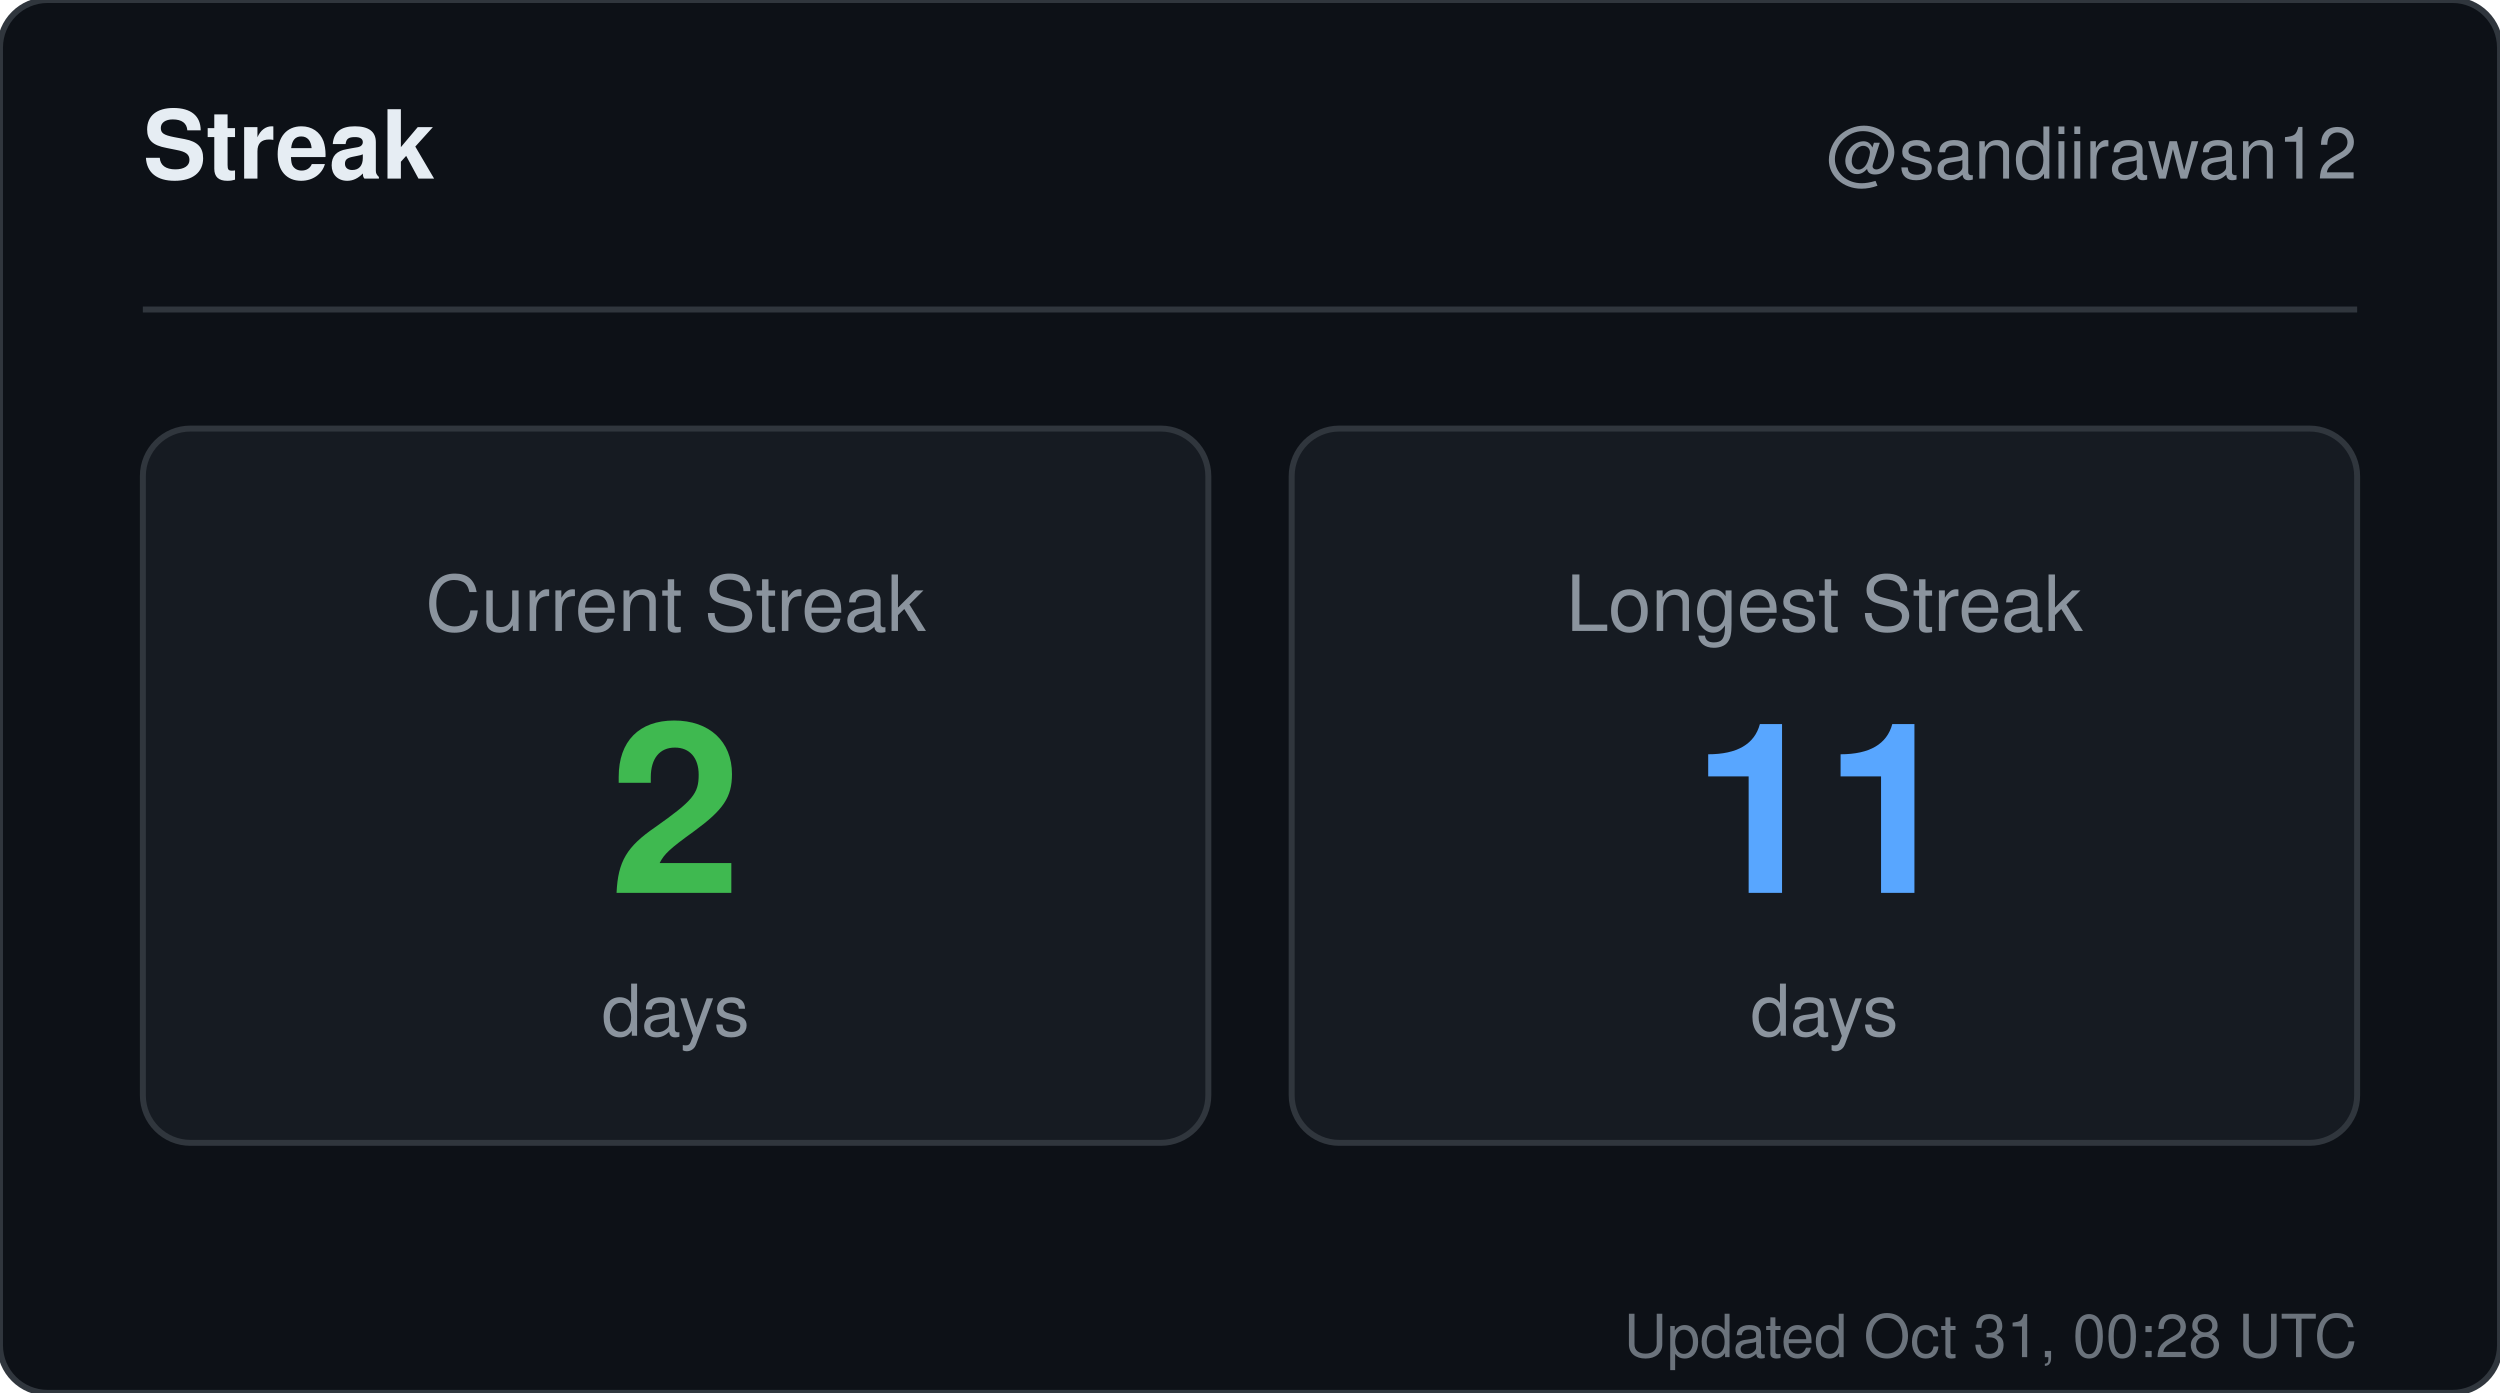
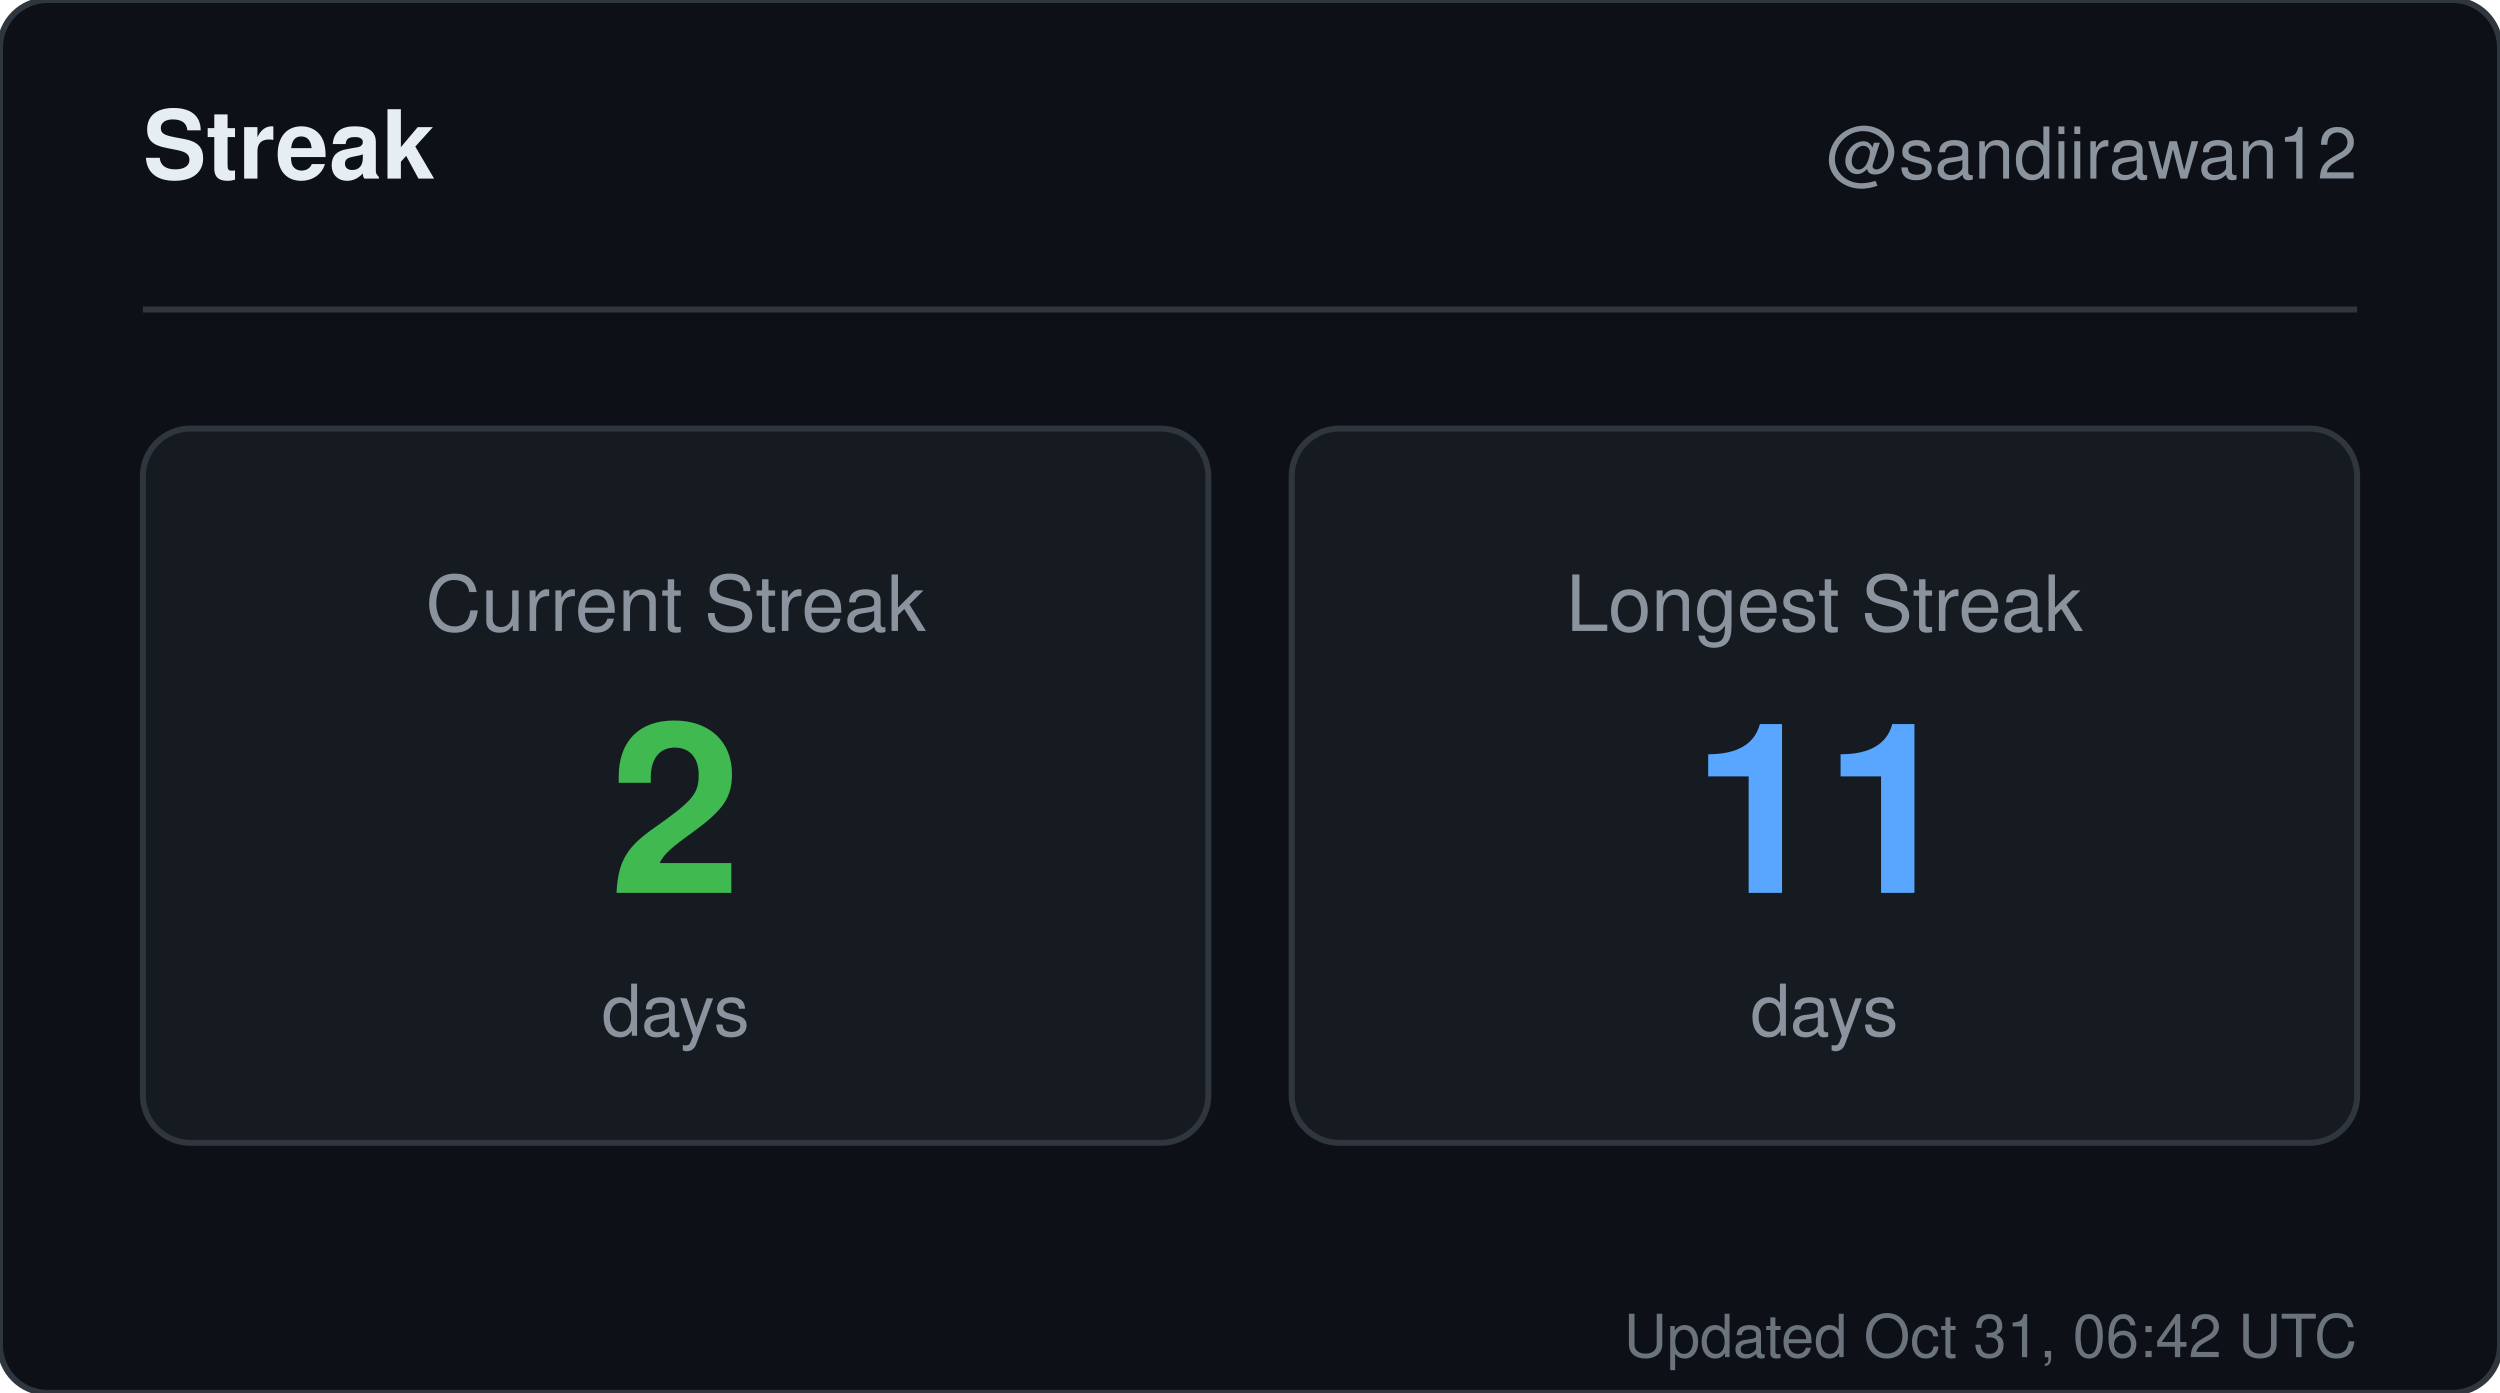
<svg xmlns="http://www.w3.org/2000/svg" width="420" height="234" viewBox="0 0 420 234" role="img" aria-label="Streak for sandiirawan12">
  <rect width="420" height="234" rx="8" fill="#0d1117" stroke="#30363d" />
  <g font-family="-apple-system, BlinkMacSystemFont, Segoe UI, Helvetica, Arial, sans-serif">
    <text x="24" y="30" fill="#e6edf3" font-size="16" font-weight="700">Streak</text>
    <text x="396" y="30" fill="#8b949e" font-size="12" text-anchor="end">@sandiirawan12</text>
    <line x1="24" y1="52" x2="396" y2="52" stroke="#30363d" />
    <rect x="24" y="72" width="179" height="120" rx="8" fill="#161b22" stroke="#30363d" />
    <text x="113.5" y="106" fill="#8b949e" font-size="13" text-anchor="middle">Current Streak</text>
    <text x="113.5" y="150" fill="#3fb950" font-size="40" font-weight="700" text-anchor="middle">2</text>
    <text x="113.5" y="174" fill="#8b949e" font-size="12" text-anchor="middle">days</text>
    <rect x="217" y="72" width="179" height="120" rx="8" fill="#161b22" stroke="#30363d" />
    <text x="306.5" y="106" fill="#8b949e" font-size="13" text-anchor="middle">Longest Streak</text>
    <text x="306.5" y="150" fill="#58a6ff" font-size="40" font-weight="700" text-anchor="middle">11</text>
    <text x="306.5" y="174" fill="#8b949e" font-size="12" text-anchor="middle">days</text>
-     <text x="396" y="228" fill="#8b949e" font-size="10" text-anchor="end" opacity="0.75">Updated Oct 31, 00:28 UTC</text>
+     <text x="396" y="228" fill="#8b949e" font-size="10" text-anchor="end" opacity="0.75">Updated Oct 31, 06:42 UTC</text>
  </g>
</svg>
